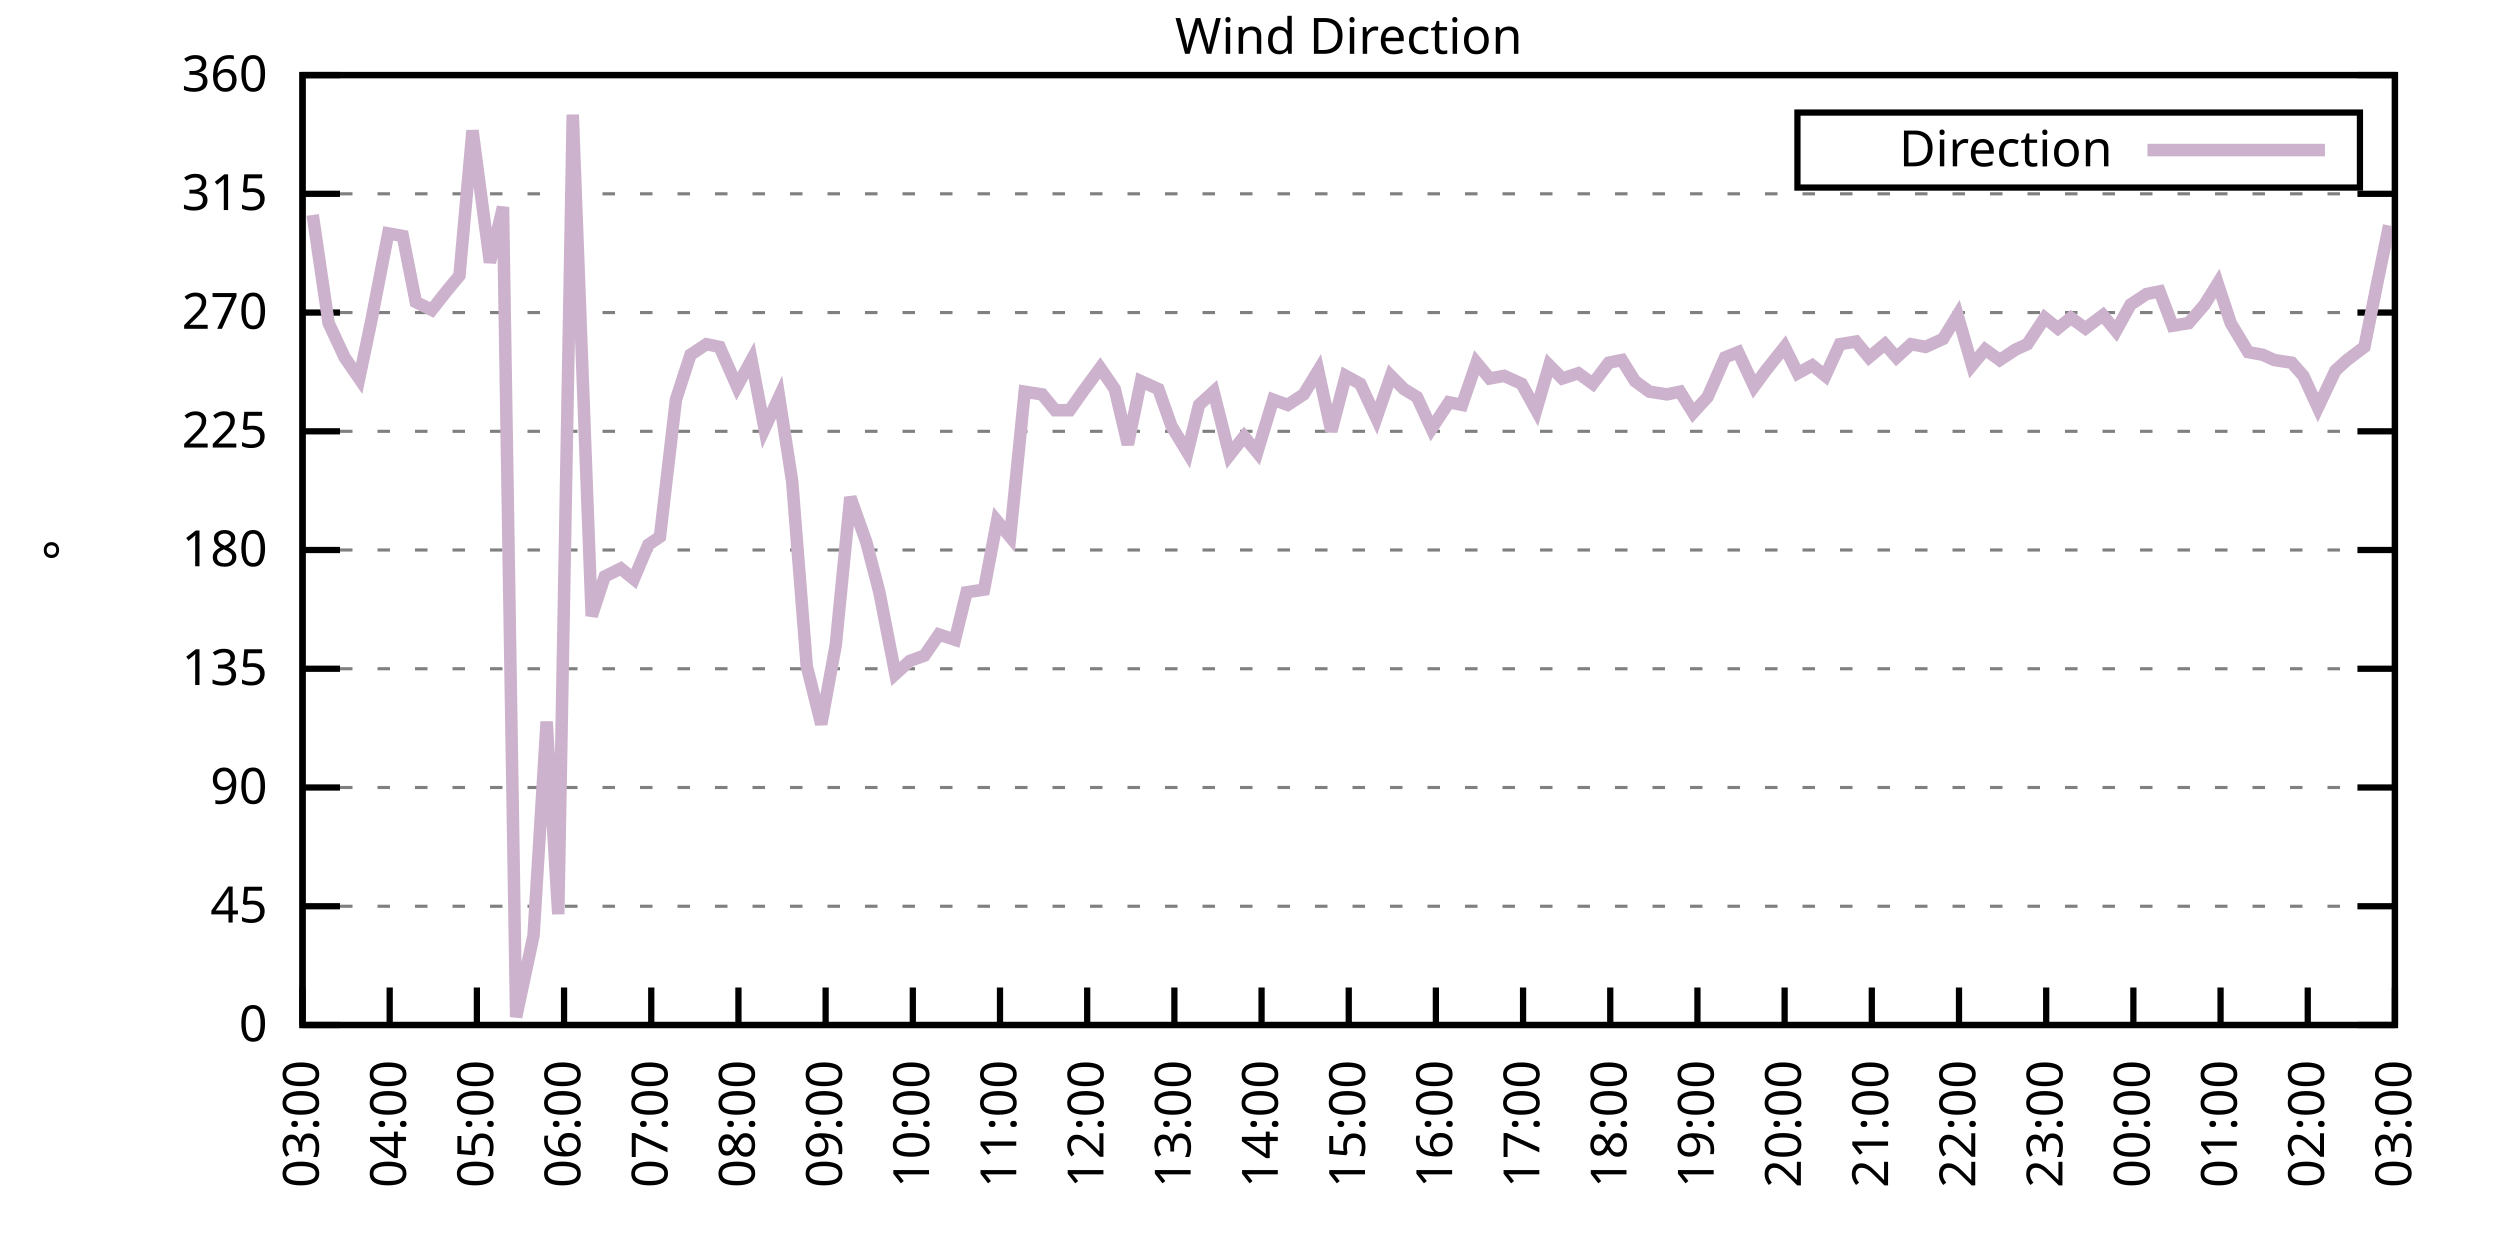
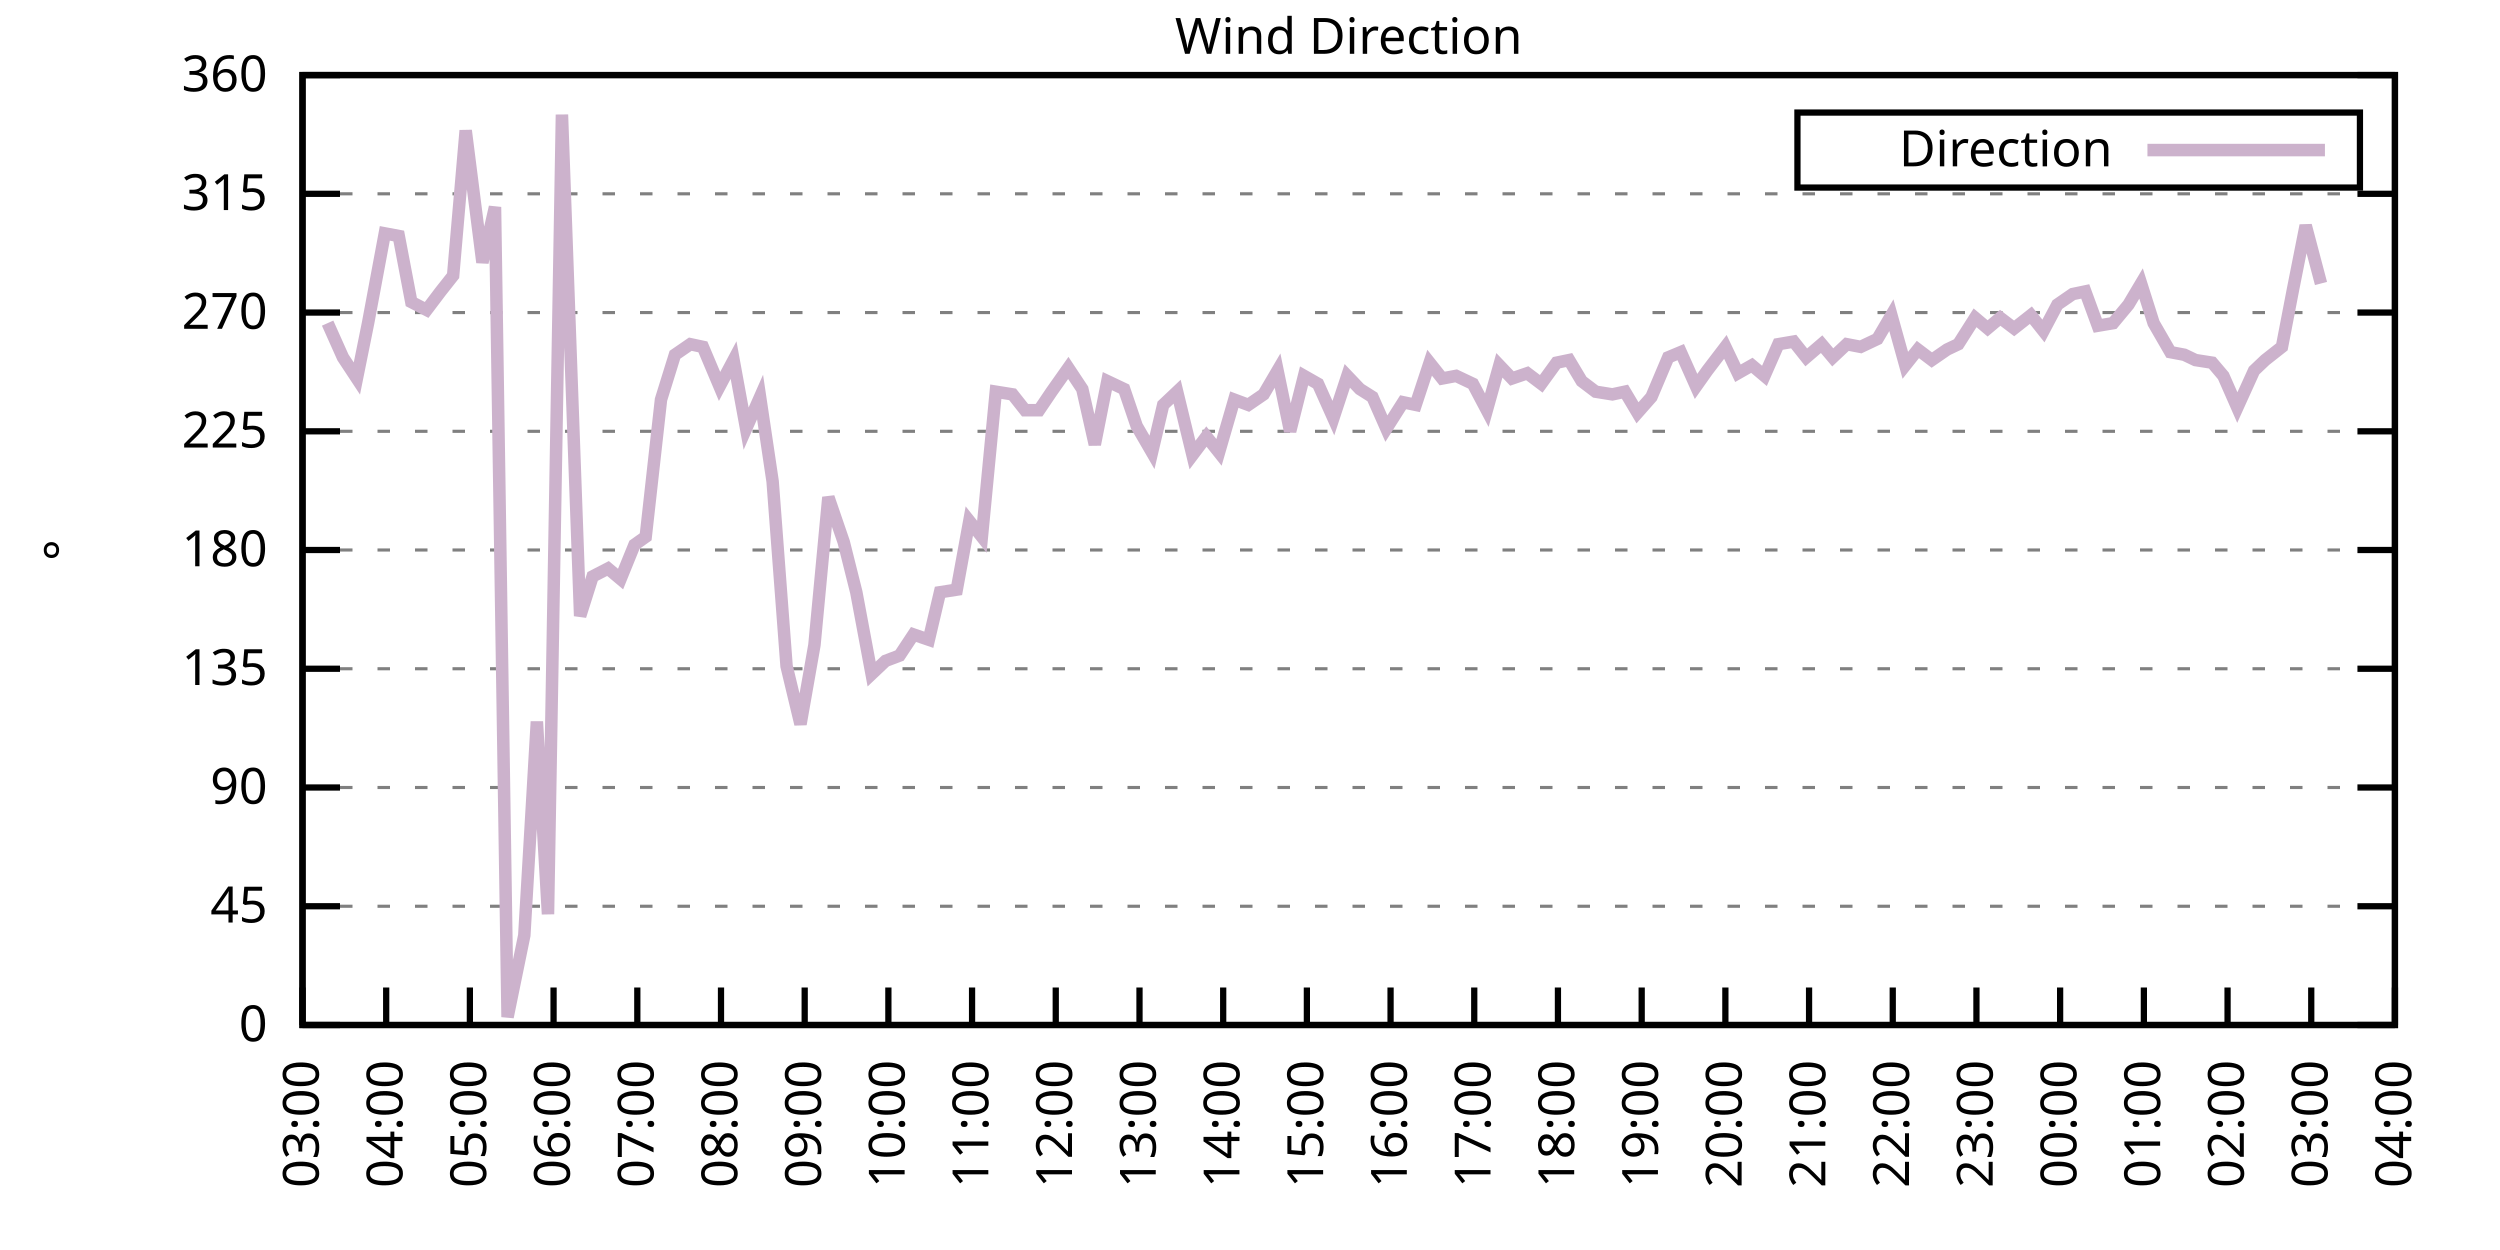
<svg xmlns="http://www.w3.org/2000/svg" xmlns:xlink="http://www.w3.org/1999/xlink" width="400" height="200" viewBox="0 0 400 200">
  <g id="gnuplot_canvas">
    <rect x="0" y="0" width="400" height="200" fill="none" />
    <defs>
      <circle id="gpDot" r="0.5" stroke-width="0.5" stroke="currentColor" />
      <path id="gpPt0" stroke-width="0.333" stroke="currentColor" d="M-1,0 h2 M0,-1 v2" />
      <path id="gpPt1" stroke-width="0.333" stroke="currentColor" d="M-1,-1 L1,1 M1,-1 L-1,1" />
      <path id="gpPt2" stroke-width="0.333" stroke="currentColor" d="M-1,0 L1,0 M0,-1 L0,1 M-1,-1 L1,1 M-1,1 L1,-1" />
      <rect id="gpPt3" stroke-width="0.333" stroke="currentColor" x="-1" y="-1" width="2" height="2" />
      <rect id="gpPt4" stroke-width="0.333" stroke="currentColor" fill="currentColor" x="-1" y="-1" width="2" height="2" />
      <circle id="gpPt5" stroke-width="0.333" stroke="currentColor" cx="0" cy="0" r="1" />
      <use xlink:href="#gpPt5" id="gpPt6" fill="currentColor" stroke="none" />
      <path id="gpPt7" stroke-width="0.333" stroke="currentColor" d="M0,-1.33 L-1.33,0.67 L1.33,0.67 z" />
      <use xlink:href="#gpPt7" id="gpPt8" fill="currentColor" stroke="none" />
      <use xlink:href="#gpPt7" id="gpPt9" stroke="currentColor" transform="rotate(180)" />
      <use xlink:href="#gpPt9" id="gpPt10" fill="currentColor" stroke="none" />
      <use xlink:href="#gpPt3" id="gpPt11" stroke="currentColor" transform="rotate(45)" />
      <use xlink:href="#gpPt11" id="gpPt12" fill="currentColor" stroke="none" />
      <path id="gpPt13" stroke-width="0.333" stroke="currentColor" d="M0,1.330 L1.265,0.411 L0.782,-1.067 L-0.782,-1.076 L-1.265,0.411 z" />
      <use xlink:href="#gpPt13" id="gpPt14" fill="currentColor" stroke="none" />
      <filter id="textbox" filterUnits="objectBoundingBox" x="0" y="0" height="1" width="1">
        <feFlood flood-color="white" flood-opacity="1" result="bgnd" />
        <feComposite in="SourceGraphic" in2="bgnd" operator="atop" />
      </filter>
      <filter id="greybox" filterUnits="objectBoundingBox" x="0" y="0" height="1" width="1">
        <feFlood flood-color="lightgrey" flood-opacity="1" result="grey" />
        <feComposite in="SourceGraphic" in2="grey" operator="atop" />
      </filter>
    </defs>
    <g fill="none" color="white" stroke="currentColor" stroke-width="1.00" stroke-linecap="butt" stroke-linejoin="miter">
</g>
    <g fill="none" color="black" stroke="currentColor" stroke-width="1.00" stroke-linecap="butt" stroke-linejoin="miter">
      <g stroke="none" shape-rendering="crispEdges">
        <polygon fill="rgb(255, 255, 255)" points="48.40,164.00 383.18,164.00 383.18,12.02 48.40,12.02 " />
      </g>
    </g>
    <g fill="none" color="black" stroke="currentColor" stroke-width="1.00" stroke-linecap="butt" stroke-linejoin="miter">
</g>
    <g fill="none" color="black" stroke="black" stroke-width="0.50" stroke-linecap="butt" stroke-linejoin="miter">
</g>
    <g fill="none" color="gray" stroke="currentColor" stroke-width="0.50" stroke-linecap="butt" stroke-linejoin="miter">
      <path stroke="gray" stroke-dasharray="2,4" class="gridline" d="M48.40,164.00 L383.19,164.00  " />
    </g>
    <g fill="none" color="gray" stroke="gray" stroke-width="1.00" stroke-linecap="butt" stroke-linejoin="miter">
</g>
    <g fill="none" color="black" stroke="currentColor" stroke-width="1.00" stroke-linecap="butt" stroke-linejoin="miter">
      <path stroke="black" d="M48.40,164.00 L54.40,164.00 M383.19,164.00 L377.19,164.00  " />
      <g transform="translate(42.80,166.60)" stroke="none" fill="black" font-family="Sans" font-size="8.00" text-anchor="end">
        <text>
          <tspan font-family="Sans"> 0</tspan>
        </text>
      </g>
    </g>
    <g fill="none" color="black" stroke="currentColor" stroke-width="1.00" stroke-linecap="butt" stroke-linejoin="miter">
</g>
    <g fill="none" color="black" stroke="black" stroke-width="0.50" stroke-linecap="butt" stroke-linejoin="miter">
</g>
    <g fill="none" color="gray" stroke="currentColor" stroke-width="0.50" stroke-linecap="butt" stroke-linejoin="miter">
      <path stroke="gray" stroke-dasharray="2,4" class="gridline" d="M48.40,145.00 L383.19,145.00  " />
    </g>
    <g fill="none" color="gray" stroke="gray" stroke-width="1.00" stroke-linecap="butt" stroke-linejoin="miter">
</g>
    <g fill="none" color="black" stroke="currentColor" stroke-width="1.00" stroke-linecap="butt" stroke-linejoin="miter">
      <path stroke="black" d="M48.40,145.00 L54.40,145.00 M383.19,145.00 L377.19,145.00  " />
      <g transform="translate(42.80,147.60)" stroke="none" fill="black" font-family="Sans" font-size="8.00" text-anchor="end">
        <text>
          <tspan font-family="Sans"> 45</tspan>
        </text>
      </g>
    </g>
    <g fill="none" color="black" stroke="currentColor" stroke-width="1.00" stroke-linecap="butt" stroke-linejoin="miter">
</g>
    <g fill="none" color="black" stroke="black" stroke-width="0.50" stroke-linecap="butt" stroke-linejoin="miter">
</g>
    <g fill="none" color="gray" stroke="currentColor" stroke-width="0.50" stroke-linecap="butt" stroke-linejoin="miter">
      <path stroke="gray" stroke-dasharray="2,4" class="gridline" d="M48.40,126.00 L383.19,126.00  " />
    </g>
    <g fill="none" color="gray" stroke="gray" stroke-width="1.00" stroke-linecap="butt" stroke-linejoin="miter">
</g>
    <g fill="none" color="black" stroke="currentColor" stroke-width="1.00" stroke-linecap="butt" stroke-linejoin="miter">
      <path stroke="black" d="M48.40,126.00 L54.40,126.00 M383.19,126.00 L377.19,126.00  " />
      <g transform="translate(42.80,128.60)" stroke="none" fill="black" font-family="Sans" font-size="8.00" text-anchor="end">
        <text>
          <tspan font-family="Sans"> 90</tspan>
        </text>
      </g>
    </g>
    <g fill="none" color="black" stroke="currentColor" stroke-width="1.00" stroke-linecap="butt" stroke-linejoin="miter">
</g>
    <g fill="none" color="black" stroke="black" stroke-width="0.50" stroke-linecap="butt" stroke-linejoin="miter">
</g>
    <g fill="none" color="gray" stroke="currentColor" stroke-width="0.50" stroke-linecap="butt" stroke-linejoin="miter">
      <path stroke="gray" stroke-dasharray="2,4" class="gridline" d="M48.40,107.00 L383.19,107.00  " />
    </g>
    <g fill="none" color="gray" stroke="gray" stroke-width="1.00" stroke-linecap="butt" stroke-linejoin="miter">
</g>
    <g fill="none" color="black" stroke="currentColor" stroke-width="1.00" stroke-linecap="butt" stroke-linejoin="miter">
      <path stroke="black" d="M48.40,107.00 L54.40,107.00 M383.19,107.00 L377.19,107.00  " />
      <g transform="translate(42.80,109.60)" stroke="none" fill="black" font-family="Sans" font-size="8.00" text-anchor="end">
        <text>
          <tspan font-family="Sans"> 135</tspan>
        </text>
      </g>
    </g>
    <g fill="none" color="black" stroke="currentColor" stroke-width="1.00" stroke-linecap="butt" stroke-linejoin="miter">
</g>
    <g fill="none" color="black" stroke="black" stroke-width="0.50" stroke-linecap="butt" stroke-linejoin="miter">
</g>
    <g fill="none" color="gray" stroke="currentColor" stroke-width="0.50" stroke-linecap="butt" stroke-linejoin="miter">
      <path stroke="gray" stroke-dasharray="2,4" class="gridline" d="M48.40,88.00 L383.19,88.00  " />
    </g>
    <g fill="none" color="gray" stroke="gray" stroke-width="1.00" stroke-linecap="butt" stroke-linejoin="miter">
</g>
    <g fill="none" color="black" stroke="currentColor" stroke-width="1.00" stroke-linecap="butt" stroke-linejoin="miter">
      <path stroke="black" d="M48.40,88.00 L54.40,88.00 M383.19,88.00 L377.19,88.00  " />
      <g transform="translate(42.80,90.60)" stroke="none" fill="black" font-family="Sans" font-size="8.00" text-anchor="end">
        <text>
          <tspan font-family="Sans"> 180</tspan>
        </text>
      </g>
    </g>
    <g fill="none" color="black" stroke="currentColor" stroke-width="1.00" stroke-linecap="butt" stroke-linejoin="miter">
</g>
    <g fill="none" color="black" stroke="black" stroke-width="0.50" stroke-linecap="butt" stroke-linejoin="miter">
</g>
    <g fill="none" color="gray" stroke="currentColor" stroke-width="0.50" stroke-linecap="butt" stroke-linejoin="miter">
      <path stroke="gray" stroke-dasharray="2,4" class="gridline" d="M48.40,69.01 L383.19,69.01  " />
    </g>
    <g fill="none" color="gray" stroke="gray" stroke-width="1.00" stroke-linecap="butt" stroke-linejoin="miter">
</g>
    <g fill="none" color="black" stroke="currentColor" stroke-width="1.00" stroke-linecap="butt" stroke-linejoin="miter">
      <path stroke="black" d="M48.40,69.01 L54.40,69.01 M383.19,69.01 L377.19,69.01  " />
      <g transform="translate(42.80,71.61)" stroke="none" fill="black" font-family="Sans" font-size="8.00" text-anchor="end">
        <text>
          <tspan font-family="Sans"> 225</tspan>
        </text>
      </g>
    </g>
    <g fill="none" color="black" stroke="currentColor" stroke-width="1.00" stroke-linecap="butt" stroke-linejoin="miter">
</g>
    <g fill="none" color="black" stroke="black" stroke-width="0.50" stroke-linecap="butt" stroke-linejoin="miter">
</g>
    <g fill="none" color="gray" stroke="currentColor" stroke-width="0.50" stroke-linecap="butt" stroke-linejoin="miter">
      <path stroke="gray" stroke-dasharray="2,4" class="gridline" d="M48.40,50.01 L383.19,50.01  " />
    </g>
    <g fill="none" color="gray" stroke="gray" stroke-width="1.00" stroke-linecap="butt" stroke-linejoin="miter">
</g>
    <g fill="none" color="black" stroke="currentColor" stroke-width="1.00" stroke-linecap="butt" stroke-linejoin="miter">
      <path stroke="black" d="M48.40,50.01 L54.40,50.01 M383.19,50.01 L377.19,50.01  " />
      <g transform="translate(42.80,52.61)" stroke="none" fill="black" font-family="Sans" font-size="8.00" text-anchor="end">
        <text>
          <tspan font-family="Sans"> 270</tspan>
        </text>
      </g>
    </g>
    <g fill="none" color="black" stroke="currentColor" stroke-width="1.00" stroke-linecap="butt" stroke-linejoin="miter">
</g>
    <g fill="none" color="black" stroke="black" stroke-width="0.50" stroke-linecap="butt" stroke-linejoin="miter">
</g>
    <g fill="none" color="gray" stroke="currentColor" stroke-width="0.50" stroke-linecap="butt" stroke-linejoin="miter">
      <path stroke="gray" stroke-dasharray="2,4" class="gridline" d="M48.40,31.01 L383.19,31.01  " />
    </g>
    <g fill="none" color="gray" stroke="gray" stroke-width="1.00" stroke-linecap="butt" stroke-linejoin="miter">
</g>
    <g fill="none" color="black" stroke="currentColor" stroke-width="1.00" stroke-linecap="butt" stroke-linejoin="miter">
      <path stroke="black" d="M48.40,31.01 L54.40,31.01 M383.19,31.01 L377.19,31.01  " />
      <g transform="translate(42.80,33.61)" stroke="none" fill="black" font-family="Sans" font-size="8.00" text-anchor="end">
        <text>
          <tspan font-family="Sans"> 315</tspan>
        </text>
      </g>
    </g>
    <g fill="none" color="black" stroke="currentColor" stroke-width="1.00" stroke-linecap="butt" stroke-linejoin="miter">
</g>
    <g fill="none" color="black" stroke="black" stroke-width="0.50" stroke-linecap="butt" stroke-linejoin="miter">
</g>
    <g fill="none" color="gray" stroke="currentColor" stroke-width="0.50" stroke-linecap="butt" stroke-linejoin="miter">
      <path stroke="gray" stroke-dasharray="2,4" class="gridline" d="M48.40,12.01 L383.19,12.01  " />
    </g>
    <g fill="none" color="gray" stroke="gray" stroke-width="1.00" stroke-linecap="butt" stroke-linejoin="miter">
</g>
    <g fill="none" color="black" stroke="currentColor" stroke-width="1.00" stroke-linecap="butt" stroke-linejoin="miter">
      <path stroke="black" d="M48.40,12.01 L54.40,12.01 M383.19,12.01 L377.19,12.01  " />
      <g transform="translate(42.80,14.61)" stroke="none" fill="black" font-family="Sans" font-size="8.00" text-anchor="end">
        <text>
          <tspan font-family="Sans"> 360</tspan>
        </text>
      </g>
    </g>
    <g fill="none" color="black" stroke="currentColor" stroke-width="1.00" stroke-linecap="butt" stroke-linejoin="miter">
      <path stroke="black" d="M48.40,164.00 L48.40,158.00  " />
      <g transform="translate(51.00,169.60) rotate(270.00)" stroke="none" fill="black" font-family="Sans" font-size="8.00" text-anchor="end">
        <text>
          <tspan font-family="Sans">03:00</tspan>
        </text>
      </g>
    </g>
    <g fill="none" color="black" stroke="currentColor" stroke-width="1.00" stroke-linecap="butt" stroke-linejoin="miter">
-       <path stroke="black" d="M62.35,164.00 L62.35,158.00  " />
-       <g transform="translate(64.95,169.60) rotate(270.00)" stroke="none" fill="black" font-family="Sans" font-size="8.00" text-anchor="end">
+       <path stroke="black" d="M61.79,164.00 L61.79,158.00  " />
+       <g transform="translate(64.39,169.60) rotate(270.00)" stroke="none" fill="black" font-family="Sans" font-size="8.00" text-anchor="end">
        <text>
          <tspan font-family="Sans">04:00</tspan>
        </text>
      </g>
    </g>
    <g fill="none" color="black" stroke="currentColor" stroke-width="1.00" stroke-linecap="butt" stroke-linejoin="miter">
-       <path stroke="black" d="M76.30,164.00 L76.30,158.00  " />
-       <g transform="translate(78.90,169.60) rotate(270.00)" stroke="none" fill="black" font-family="Sans" font-size="8.00" text-anchor="end">
+       <path stroke="black" d="M75.18,164.00 L75.18,158.00  " />
+       <g transform="translate(77.78,169.60) rotate(270.00)" stroke="none" fill="black" font-family="Sans" font-size="8.00" text-anchor="end">
        <text>
          <tspan font-family="Sans">05:00</tspan>
        </text>
      </g>
    </g>
    <g fill="none" color="black" stroke="currentColor" stroke-width="1.00" stroke-linecap="butt" stroke-linejoin="miter">
-       <path stroke="black" d="M90.25,164.00 L90.25,158.00  " />
-       <g transform="translate(92.85,169.60) rotate(270.00)" stroke="none" fill="black" font-family="Sans" font-size="8.00" text-anchor="end">
+       <path stroke="black" d="M88.57,164.00 L88.57,158.00  " />
+       <g transform="translate(91.17,169.60) rotate(270.00)" stroke="none" fill="black" font-family="Sans" font-size="8.00" text-anchor="end">
        <text>
          <tspan font-family="Sans">06:00</tspan>
        </text>
      </g>
    </g>
    <g fill="none" color="black" stroke="currentColor" stroke-width="1.00" stroke-linecap="butt" stroke-linejoin="miter">
-       <path stroke="black" d="M104.20,164.00 L104.20,158.00  " />
-       <g transform="translate(106.80,169.60) rotate(270.00)" stroke="none" fill="black" font-family="Sans" font-size="8.00" text-anchor="end">
+       <path stroke="black" d="M101.97,164.00 L101.97,158.00  " />
+       <g transform="translate(104.57,169.60) rotate(270.00)" stroke="none" fill="black" font-family="Sans" font-size="8.00" text-anchor="end">
        <text>
          <tspan font-family="Sans">07:00</tspan>
        </text>
      </g>
    </g>
    <g fill="none" color="black" stroke="currentColor" stroke-width="1.00" stroke-linecap="butt" stroke-linejoin="miter">
-       <path stroke="black" d="M118.15,164.00 L118.15,158.00  " />
-       <g transform="translate(120.75,169.60) rotate(270.00)" stroke="none" fill="black" font-family="Sans" font-size="8.00" text-anchor="end">
+       <path stroke="black" d="M115.36,164.00 L115.36,158.00  " />
+       <g transform="translate(117.96,169.60) rotate(270.00)" stroke="none" fill="black" font-family="Sans" font-size="8.00" text-anchor="end">
        <text>
          <tspan font-family="Sans">08:00</tspan>
        </text>
      </g>
    </g>
    <g fill="none" color="black" stroke="currentColor" stroke-width="1.00" stroke-linecap="butt" stroke-linejoin="miter">
-       <path stroke="black" d="M132.10,164.00 L132.10,158.00  " />
-       <g transform="translate(134.70,169.60) rotate(270.00)" stroke="none" fill="black" font-family="Sans" font-size="8.00" text-anchor="end">
+       <path stroke="black" d="M128.75,164.00 L128.75,158.00  " />
+       <g transform="translate(131.35,169.60) rotate(270.00)" stroke="none" fill="black" font-family="Sans" font-size="8.00" text-anchor="end">
        <text>
          <tspan font-family="Sans">09:00</tspan>
        </text>
      </g>
    </g>
    <g fill="none" color="black" stroke="currentColor" stroke-width="1.00" stroke-linecap="butt" stroke-linejoin="miter">
-       <path stroke="black" d="M146.05,164.00 L146.05,158.00  " />
-       <g transform="translate(148.65,169.60) rotate(270.00)" stroke="none" fill="black" font-family="Sans" font-size="8.00" text-anchor="end">
+       <path stroke="black" d="M142.14,164.00 L142.14,158.00  " />
+       <g transform="translate(144.74,169.60) rotate(270.00)" stroke="none" fill="black" font-family="Sans" font-size="8.00" text-anchor="end">
        <text>
          <tspan font-family="Sans">10:00</tspan>
        </text>
      </g>
    </g>
    <g fill="none" color="black" stroke="currentColor" stroke-width="1.00" stroke-linecap="butt" stroke-linejoin="miter">
-       <path stroke="black" d="M160.00,164.00 L160.00,158.00  " />
-       <g transform="translate(162.60,169.60) rotate(270.00)" stroke="none" fill="black" font-family="Sans" font-size="8.00" text-anchor="end">
+       <path stroke="black" d="M155.53,164.00 L155.53,158.00  " />
+       <g transform="translate(158.13,169.60) rotate(270.00)" stroke="none" fill="black" font-family="Sans" font-size="8.00" text-anchor="end">
        <text>
          <tspan font-family="Sans">11:00</tspan>
        </text>
      </g>
    </g>
    <g fill="none" color="black" stroke="currentColor" stroke-width="1.00" stroke-linecap="butt" stroke-linejoin="miter">
-       <path stroke="black" d="M173.95,164.00 L173.95,158.00  " />
-       <g transform="translate(176.55,169.60) rotate(270.00)" stroke="none" fill="black" font-family="Sans" font-size="8.00" text-anchor="end">
+       <path stroke="black" d="M168.92,164.00 L168.92,158.00  " />
+       <g transform="translate(171.52,169.60) rotate(270.00)" stroke="none" fill="black" font-family="Sans" font-size="8.00" text-anchor="end">
        <text>
          <tspan font-family="Sans">12:00</tspan>
        </text>
      </g>
    </g>
    <g fill="none" color="black" stroke="currentColor" stroke-width="1.00" stroke-linecap="butt" stroke-linejoin="miter">
-       <path stroke="black" d="M187.90,164.00 L187.90,158.00  " />
-       <g transform="translate(190.50,169.60) rotate(270.00)" stroke="none" fill="black" font-family="Sans" font-size="8.00" text-anchor="end">
+       <path stroke="black" d="M182.32,164.00 L182.32,158.00  " />
+       <g transform="translate(184.92,169.60) rotate(270.00)" stroke="none" fill="black" font-family="Sans" font-size="8.00" text-anchor="end">
        <text>
          <tspan font-family="Sans">13:00</tspan>
        </text>
      </g>
    </g>
    <g fill="none" color="black" stroke="currentColor" stroke-width="1.00" stroke-linecap="butt" stroke-linejoin="miter">
-       <path stroke="black" d="M201.85,164.00 L201.85,158.00  " />
-       <g transform="translate(204.45,169.60) rotate(270.00)" stroke="none" fill="black" font-family="Sans" font-size="8.00" text-anchor="end">
+       <path stroke="black" d="M195.71,164.00 L195.71,158.00  " />
+       <g transform="translate(198.31,169.60) rotate(270.00)" stroke="none" fill="black" font-family="Sans" font-size="8.00" text-anchor="end">
        <text>
          <tspan font-family="Sans">14:00</tspan>
        </text>
      </g>
    </g>
    <g fill="none" color="black" stroke="currentColor" stroke-width="1.00" stroke-linecap="butt" stroke-linejoin="miter">
-       <path stroke="black" d="M215.80,164.00 L215.80,158.00  " />
-       <g transform="translate(218.40,169.60) rotate(270.00)" stroke="none" fill="black" font-family="Sans" font-size="8.00" text-anchor="end">
+       <path stroke="black" d="M209.10,164.00 L209.10,158.00  " />
+       <g transform="translate(211.70,169.60) rotate(270.00)" stroke="none" fill="black" font-family="Sans" font-size="8.00" text-anchor="end">
        <text>
          <tspan font-family="Sans">15:00</tspan>
        </text>
      </g>
    </g>
    <g fill="none" color="black" stroke="currentColor" stroke-width="1.00" stroke-linecap="butt" stroke-linejoin="miter">
-       <path stroke="black" d="M229.74,164.00 L229.74,158.00  " />
-       <g transform="translate(232.34,169.60) rotate(270.00)" stroke="none" fill="black" font-family="Sans" font-size="8.00" text-anchor="end">
+       <path stroke="black" d="M222.49,164.00 L222.49,158.00  " />
+       <g transform="translate(225.09,169.60) rotate(270.00)" stroke="none" fill="black" font-family="Sans" font-size="8.00" text-anchor="end">
        <text>
          <tspan font-family="Sans">16:00</tspan>
        </text>
      </g>
    </g>
    <g fill="none" color="black" stroke="currentColor" stroke-width="1.00" stroke-linecap="butt" stroke-linejoin="miter">
-       <path stroke="black" d="M243.69,164.00 L243.69,158.00  " />
-       <g transform="translate(246.29,169.60) rotate(270.00)" stroke="none" fill="black" font-family="Sans" font-size="8.00" text-anchor="end">
+       <path stroke="black" d="M235.88,164.00 L235.88,158.00  " />
+       <g transform="translate(238.48,169.60) rotate(270.00)" stroke="none" fill="black" font-family="Sans" font-size="8.00" text-anchor="end">
        <text>
          <tspan font-family="Sans">17:00</tspan>
        </text>
      </g>
    </g>
    <g fill="none" color="black" stroke="currentColor" stroke-width="1.00" stroke-linecap="butt" stroke-linejoin="miter">
-       <path stroke="black" d="M257.64,164.00 L257.64,158.00  " />
-       <g transform="translate(260.24,169.60) rotate(270.00)" stroke="none" fill="black" font-family="Sans" font-size="8.00" text-anchor="end">
+       <path stroke="black" d="M249.27,164.00 L249.27,158.00  " />
+       <g transform="translate(251.87,169.60) rotate(270.00)" stroke="none" fill="black" font-family="Sans" font-size="8.00" text-anchor="end">
        <text>
          <tspan font-family="Sans">18:00</tspan>
        </text>
      </g>
    </g>
    <g fill="none" color="black" stroke="currentColor" stroke-width="1.00" stroke-linecap="butt" stroke-linejoin="miter">
-       <path stroke="black" d="M271.59,164.00 L271.59,158.00  " />
-       <g transform="translate(274.19,169.60) rotate(270.00)" stroke="none" fill="black" font-family="Sans" font-size="8.00" text-anchor="end">
+       <path stroke="black" d="M262.67,164.00 L262.67,158.00  " />
+       <g transform="translate(265.27,169.60) rotate(270.00)" stroke="none" fill="black" font-family="Sans" font-size="8.00" text-anchor="end">
        <text>
          <tspan font-family="Sans">19:00</tspan>
        </text>
      </g>
    </g>
    <g fill="none" color="black" stroke="currentColor" stroke-width="1.00" stroke-linecap="butt" stroke-linejoin="miter">
-       <path stroke="black" d="M285.54,164.00 L285.54,158.00  " />
-       <g transform="translate(288.14,169.60) rotate(270.00)" stroke="none" fill="black" font-family="Sans" font-size="8.00" text-anchor="end">
+       <path stroke="black" d="M276.06,164.00 L276.06,158.00  " />
+       <g transform="translate(278.66,169.60) rotate(270.00)" stroke="none" fill="black" font-family="Sans" font-size="8.00" text-anchor="end">
        <text>
          <tspan font-family="Sans">20:00</tspan>
        </text>
      </g>
    </g>
    <g fill="none" color="black" stroke="currentColor" stroke-width="1.00" stroke-linecap="butt" stroke-linejoin="miter">
-       <path stroke="black" d="M299.49,164.00 L299.49,158.00  " />
-       <g transform="translate(302.09,169.60) rotate(270.00)" stroke="none" fill="black" font-family="Sans" font-size="8.00" text-anchor="end">
+       <path stroke="black" d="M289.45,164.00 L289.45,158.00  " />
+       <g transform="translate(292.05,169.60) rotate(270.00)" stroke="none" fill="black" font-family="Sans" font-size="8.00" text-anchor="end">
        <text>
          <tspan font-family="Sans">21:00</tspan>
        </text>
      </g>
    </g>
    <g fill="none" color="black" stroke="currentColor" stroke-width="1.00" stroke-linecap="butt" stroke-linejoin="miter">
-       <path stroke="black" d="M313.44,164.00 L313.44,158.00  " />
-       <g transform="translate(316.04,169.60) rotate(270.00)" stroke="none" fill="black" font-family="Sans" font-size="8.00" text-anchor="end">
+       <path stroke="black" d="M302.84,164.00 L302.84,158.00  " />
+       <g transform="translate(305.44,169.60) rotate(270.00)" stroke="none" fill="black" font-family="Sans" font-size="8.00" text-anchor="end">
        <text>
          <tspan font-family="Sans">22:00</tspan>
        </text>
      </g>
    </g>
    <g fill="none" color="black" stroke="currentColor" stroke-width="1.00" stroke-linecap="butt" stroke-linejoin="miter">
-       <path stroke="black" d="M327.39,164.00 L327.39,158.00  " />
-       <g transform="translate(329.99,169.60) rotate(270.00)" stroke="none" fill="black" font-family="Sans" font-size="8.00" text-anchor="end">
+       <path stroke="black" d="M316.23,164.00 L316.23,158.00  " />
+       <g transform="translate(318.83,169.60) rotate(270.00)" stroke="none" fill="black" font-family="Sans" font-size="8.00" text-anchor="end">
        <text>
          <tspan font-family="Sans">23:00</tspan>
        </text>
      </g>
    </g>
    <g fill="none" color="black" stroke="currentColor" stroke-width="1.00" stroke-linecap="butt" stroke-linejoin="miter">
-       <path stroke="black" d="M341.34,164.00 L341.34,158.00  " />
-       <g transform="translate(343.94,169.60) rotate(270.00)" stroke="none" fill="black" font-family="Sans" font-size="8.00" text-anchor="end">
+       <path stroke="black" d="M329.62,164.00 L329.62,158.00  " />
+       <g transform="translate(332.22,169.60) rotate(270.00)" stroke="none" fill="black" font-family="Sans" font-size="8.00" text-anchor="end">
        <text>
          <tspan font-family="Sans">00:00</tspan>
        </text>
      </g>
    </g>
    <g fill="none" color="black" stroke="currentColor" stroke-width="1.00" stroke-linecap="butt" stroke-linejoin="miter">
-       <path stroke="black" d="M355.29,164.00 L355.29,158.00  " />
-       <g transform="translate(357.89,169.60) rotate(270.00)" stroke="none" fill="black" font-family="Sans" font-size="8.00" text-anchor="end">
+       <path stroke="black" d="M343.02,164.00 L343.02,158.00  " />
+       <g transform="translate(345.62,169.60) rotate(270.00)" stroke="none" fill="black" font-family="Sans" font-size="8.00" text-anchor="end">
        <text>
          <tspan font-family="Sans">01:00</tspan>
        </text>
      </g>
    </g>
    <g fill="none" color="black" stroke="currentColor" stroke-width="1.00" stroke-linecap="butt" stroke-linejoin="miter">
-       <path stroke="black" d="M369.24,164.00 L369.24,158.00  " />
-       <g transform="translate(371.84,169.60) rotate(270.00)" stroke="none" fill="black" font-family="Sans" font-size="8.00" text-anchor="end">
+       <path stroke="black" d="M356.41,164.00 L356.41,158.00  " />
+       <g transform="translate(359.01,169.60) rotate(270.00)" stroke="none" fill="black" font-family="Sans" font-size="8.00" text-anchor="end">
        <text>
          <tspan font-family="Sans">02:00</tspan>
+         </text>
+       </g>
+     </g>
+     <g fill="none" color="black" stroke="currentColor" stroke-width="1.00" stroke-linecap="butt" stroke-linejoin="miter">
+       <path stroke="black" d="M369.80,164.00 L369.80,158.00  " />
+       <g transform="translate(372.40,169.60) rotate(270.00)" stroke="none" fill="black" font-family="Sans" font-size="8.00" text-anchor="end">
+         <text>
+           <tspan font-family="Sans">03:00</tspan>
        </text>
      </g>
    </g>
    <g fill="none" color="black" stroke="currentColor" stroke-width="1.00" stroke-linecap="butt" stroke-linejoin="miter">
      <path stroke="black" d="M383.19,164.00 L383.19,158.00  " />
      <g transform="translate(385.79,169.60) rotate(270.00)" stroke="none" fill="black" font-family="Sans" font-size="8.00" text-anchor="end">
        <text>
-           <tspan font-family="Sans">03:00</tspan>
+           <tspan font-family="Sans">04:00</tspan>
        </text>
      </g>
    </g>
    <g fill="none" color="black" stroke="currentColor" stroke-width="1.00" stroke-linecap="butt" stroke-linejoin="miter">
</g>
    <g fill="none" color="black" stroke="currentColor" stroke-width="1.00" stroke-linecap="butt" stroke-linejoin="miter">
      <path stroke="black" d="M48.40,12.01 L48.40,164.00 L383.19,164.00 L383.19,12.01 L48.40,12.01 Z  " />
    </g>
    <g fill="none" color="black" stroke="currentColor" stroke-width="1.00" stroke-linecap="butt" stroke-linejoin="miter">
</g>
    <g fill="none" color="black" stroke="currentColor" stroke-width="1.00" stroke-linecap="butt" stroke-linejoin="miter">
      <path stroke="black" d="M287.59,30.01 L287.59,18.01 L377.59,18.01 L377.59,30.01 L287.59,30.01 Z  " />
    </g>
    <g id="Wind_direction_plot_1">
      <g fill="none" color="white" stroke="black" stroke-width="2.00" stroke-linecap="butt" stroke-linejoin="miter">
</g>
      <g fill="none" color="black" stroke="currentColor" stroke-width="2.00" stroke-linecap="butt" stroke-linejoin="miter">
        <g transform="translate(337.99,26.61)" stroke="none" fill="black" font-family="Sans" font-size="8.00" text-anchor="end">
          <text>
            <tspan font-family="Sans">Direction</tspan>
          </text>
        </g>
      </g>
      <g fill="none" color="black" stroke="currentColor" stroke-width="2.00" stroke-linecap="butt" stroke-linejoin="miter">
-         <path stroke="rgb(204, 178, 204)" d="M343.59,24.01 L371.99,24.01 M50.03,34.39 L52.58,51.70 L55.14,57.18 L57.47,60.56 L59.33,51.70 L62.12,37.34   L64.44,37.76 L66.53,48.32 L69.09,49.59 L71.42,46.63 L73.51,44.10 L75.60,20.88 L78.39,41.99 L80.48,33.12   L82.58,162.73 L85.37,149.65 L87.46,115.45 L89.32,146.27 L91.64,18.34 L94.67,98.56 L96.76,92.23 L99.32,90.96   L101.41,92.65 L103.73,87.16 L105.59,85.89 L108.15,63.94 L110.48,56.76 L113.03,55.07 L115.13,55.50 L117.92,61.83   L120.24,57.61 L122.33,68.58 L124.66,63.52 L126.75,77.03 L129.08,106.58 L131.40,115.87 L133.72,103.20 L136.05,79.56   L138.61,86.74 L140.70,94.76 L143.26,107.85 L145.58,105.74 L147.91,104.89 L150.23,101.52 L152.79,102.36 L154.65,94.76   L157.44,94.34 L159.53,83.36 L161.62,85.89 L163.95,62.67 L166.74,63.10 L168.83,65.63 L171.16,65.63 L173.25,62.67   L176.04,58.87 L178.36,62.25 L180.46,71.12 L182.55,60.98 L185.34,62.25 L187.43,68.16 L189.99,72.38 L191.85,64.78   L194.17,62.67 L196.73,72.81 L199.06,69.85 L201.15,72.38 L203.71,63.94 L206.03,64.78 L208.59,63.10 L210.91,59.30   L213.01,69.01 L215.33,60.14 L217.65,61.41 L220.21,66.90 L222.54,60.14 L224.63,62.25 L226.72,63.52 L229.05,68.58   L231.84,64.36 L233.93,64.78 L236.25,58.03 L238.35,60.56 L240.67,60.14 L243.46,61.41 L245.79,65.63 L247.88,58.45   L249.97,60.56 L252.53,59.72 L254.85,61.41 L257.41,58.03 L259.50,57.61 L261.60,60.98 L263.92,62.67 L266.71,63.10   L268.80,62.67 L270.90,66.05 L273.22,63.52 L276.01,57.18 L278.10,56.34 L280.66,61.83 L282.52,59.30 L285.54,55.50   L287.64,59.72 L289.96,58.45 L292.05,60.14 L294.38,55.07 L296.94,54.65 L299.03,57.18 L301.58,55.07 L303.44,57.18   L305.77,55.07 L308.09,55.50 L310.88,54.23 L313.21,50.43 L315.53,58.45 L317.63,55.92 L319.95,57.61 L322.51,55.92   L324.37,55.07 L327.16,50.85 L329.25,52.54 L331.34,50.85 L333.67,52.54 L336.46,50.43 L338.55,52.96 L340.88,48.74   L343.43,47.05 L345.53,46.63 L347.62,52.12 L350.18,51.70 L352.73,48.74 L354.83,45.36 L356.92,51.70 L359.71,56.34   L362.03,56.76 L363.89,57.61 L366.68,58.03 L368.54,60.14 L370.87,65.21 L373.66,59.30 L375.52,57.61 L378.31,55.50   L380.17,46.21 L382.26,36.08  " />
+         <path stroke="rgb(204, 178, 204)" d="M343.59,24.01 L371.99,24.01 M52.42,51.70 L54.87,57.18 L57.10,60.56 L58.89,51.70 L61.57,37.34 L63.80,37.76   L65.81,48.32 L68.26,49.59 L70.50,46.63 L72.50,44.10 L74.51,20.88 L77.19,41.99 L79.20,33.12 L81.21,162.73   L83.89,149.65 L85.90,115.45 L87.68,146.27 L89.91,18.34 L92.82,98.56 L94.82,92.23 L97.28,90.96 L99.29,92.65   L101.52,87.16 L103.31,85.89 L105.76,63.94 L107.99,56.76 L110.45,55.07 L112.46,55.50 L115.13,61.83 L117.37,57.61   L119.38,68.58 L121.61,63.52 L123.62,77.03 L125.85,106.58 L128.08,115.87 L130.31,103.20 L132.54,79.56 L135.00,86.74   L137.01,94.76 L139.46,107.85 L141.69,105.74 L143.93,104.89 L146.16,101.52 L148.61,102.36 L150.40,94.76 L153.08,94.34   L155.09,83.36 L157.10,85.89 L159.33,62.67 L162.01,63.10 L164.01,65.63 L166.25,65.63 L168.25,62.67 L170.93,58.87   L173.17,62.25 L175.17,71.12 L177.18,60.98 L179.86,62.25 L181.87,68.16 L184.32,72.38 L186.11,64.78 L188.34,62.67   L190.80,72.81 L193.03,69.85 L195.04,72.38 L197.49,63.94 L199.73,64.78 L202.18,63.10 L204.41,59.30 L206.42,69.01   L208.65,60.14 L210.88,61.41 L213.34,66.90 L215.57,60.14 L217.58,62.25 L219.59,63.52 L221.82,68.58 L224.50,64.36   L226.51,64.78 L228.74,58.03 L230.75,60.56 L232.98,60.14 L235.66,61.41 L237.89,65.63 L239.90,58.45 L241.91,60.56   L244.36,59.72 L246.60,61.41 L249.05,58.03 L251.06,57.61 L253.07,60.98 L255.30,62.67 L257.98,63.10 L259.99,62.67   L262.00,66.05 L264.23,63.52 L266.91,57.18 L268.92,56.34 L271.37,61.83 L273.16,59.30 L276.06,55.50 L278.07,59.72   L280.30,58.45 L282.31,60.14 L284.54,55.07 L286.99,54.65 L289.00,57.18 L291.46,55.07 L293.24,57.18 L295.48,55.07   L297.71,55.50 L300.39,54.23 L302.62,50.43 L304.85,58.45 L306.86,55.92 L309.09,57.61 L311.54,55.92 L313.33,55.07   L316.01,50.85 L318.02,52.54 L320.03,50.85 L322.26,52.54 L324.94,50.43 L326.95,52.96 L329.18,48.74 L331.63,47.05   L333.64,46.63 L335.65,52.12 L338.10,51.70 L340.56,48.74 L342.57,45.36 L344.58,51.70 L347.26,56.34 L349.49,56.76   L351.27,57.61 L353.95,58.03 L355.74,60.14 L357.97,65.21 L360.65,59.30 L362.43,57.61 L365.11,55.50 L366.90,46.21   L368.91,36.08 L371.36,45.36  " />
      </g>
    </g>
    <g fill="none" color="black" stroke="currentColor" stroke-width="2.00" stroke-linecap="butt" stroke-linejoin="miter">
</g>
    <g fill="none" color="black" stroke="black" stroke-width="1.00" stroke-linecap="butt" stroke-linejoin="miter">
</g>
    <g fill="none" color="black" stroke="currentColor" stroke-width="1.00" stroke-linecap="butt" stroke-linejoin="miter">
      <path stroke="black" d="M48.40,12.01 L48.40,164.00 L383.19,164.00 L383.19,12.01 L48.40,12.01 Z  " />
      <g transform="translate(12.80,88.01) rotate(270.00)" stroke="none" fill="black" font-family="Sans" font-size="8.00" text-anchor="middle">
        <text>
          <tspan font-family="Sans">°</tspan>
        </text>
      </g>
    </g>
    <g fill="none" color="black" stroke="currentColor" stroke-width="1.00" stroke-linecap="butt" stroke-linejoin="miter">
</g>
    <g fill="none" color="black" stroke="currentColor" stroke-width="1.00" stroke-linecap="butt" stroke-linejoin="miter">
      <g transform="translate(215.79,8.61)" stroke="none" fill="black" font-family="Sans" font-size="8.00" text-anchor="middle">
        <text>
          <tspan font-family="Sans">Wind Direction</tspan>
        </text>
      </g>
    </g>
    <g fill="none" color="black" stroke="currentColor" stroke-width="1.00" stroke-linecap="butt" stroke-linejoin="miter">
</g>
  </g>
</svg>
